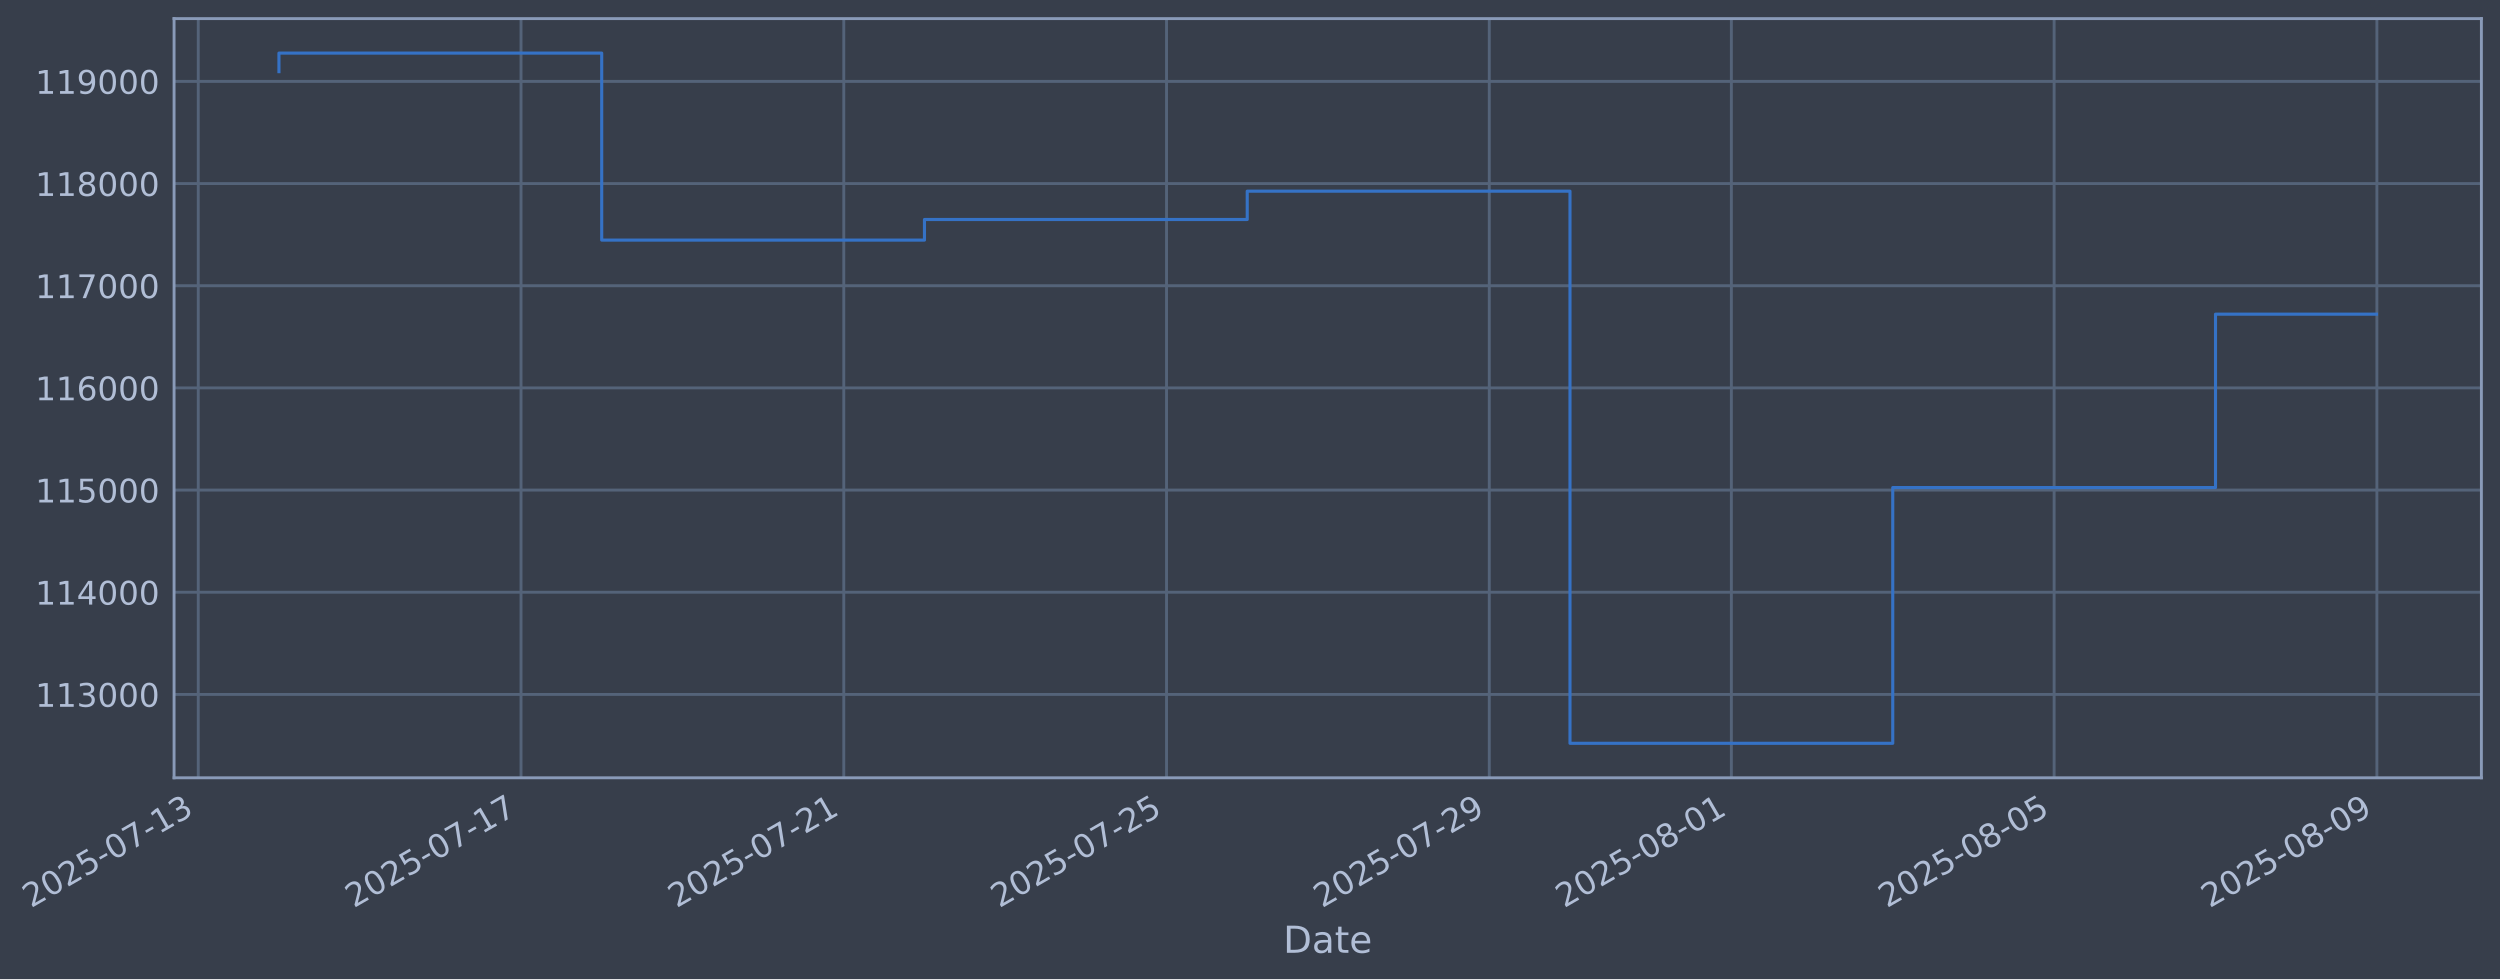
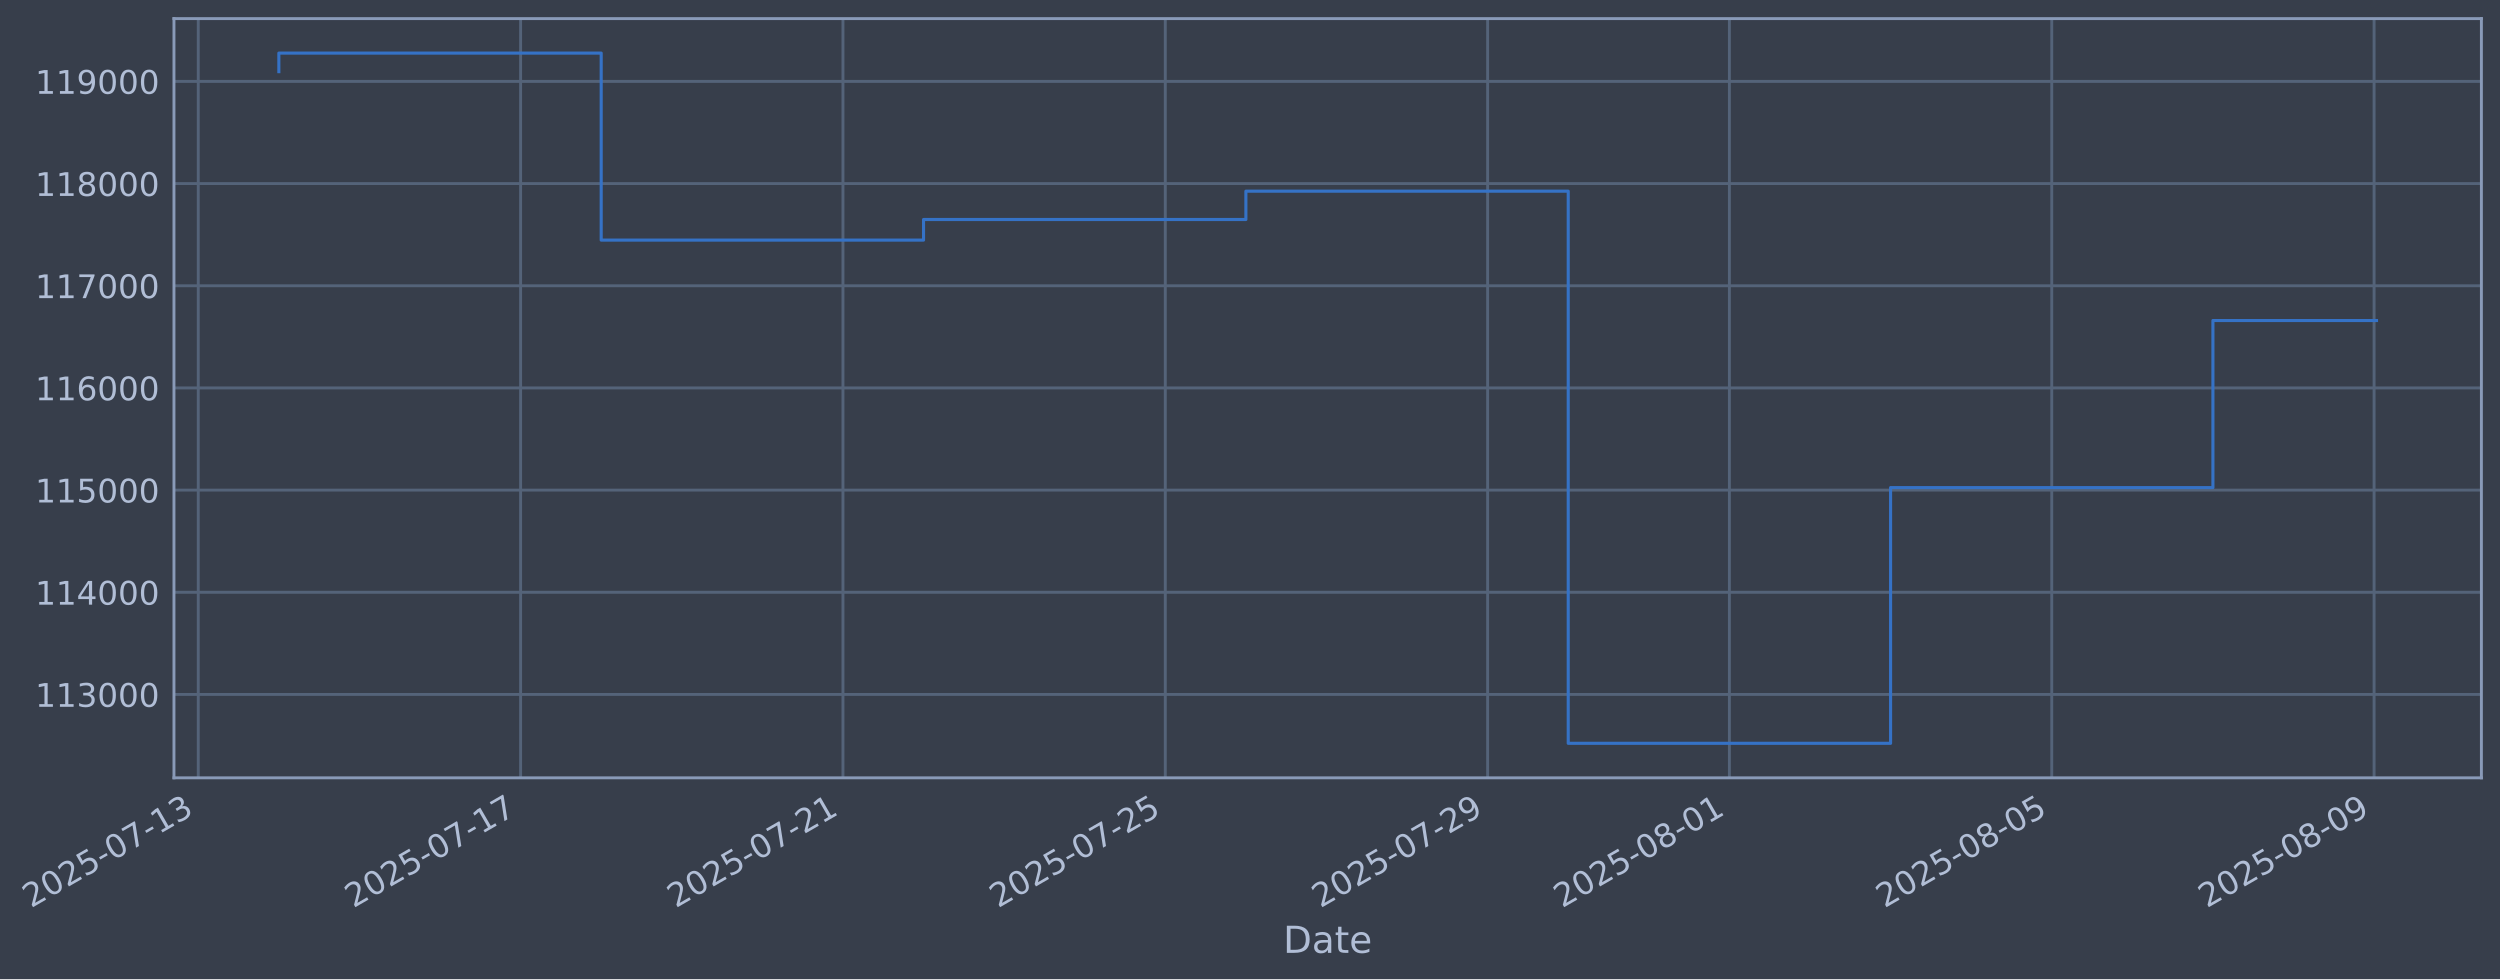
- <svg xmlns="http://www.w3.org/2000/svg" xmlns:xlink="http://www.w3.org/1999/xlink" width="967.353pt" height="378.87pt" viewBox="0 0 967.353 378.87" version="1.1">
+ <svg xmlns="http://www.w3.org/2000/svg" xmlns:xlink="http://www.w3.org/1999/xlink" width="967.311pt" height="378.87pt" viewBox="0 0 967.311 378.87" version="1.1">
  <defs>
    <style type="text/css">*{stroke-linejoin: round; stroke-linecap: butt}</style>
  </defs>
  <g id="figure_1">
    <g id="patch_1">
-       <path d="M 0 378.87  L 967.353 378.87  L 967.353 0  L 0 0  z " style="fill: #373e4b" />
+       <path d="M 0 378.87  L 967.311 378.87  L 967.311 0  L 0 0  z " style="fill: #373e4b" />
    </g>
    <g id="axes_1">
      <g id="patch_2">
-         <path d="M 67.353 300.96  L 960.153 300.96  L 960.153 7.2  L 67.353 7.2  z " style="fill: #373e4b" />
+         <path d="M 67.311 300.96  L 960.111 300.96  L 960.111 7.2  L 67.311 7.2  z " style="fill: #373e4b" />
      </g>
      <g id="matplotlib.axis_1">
        <g id="xtick_1">
          <g id="line2d_1">
-             <path d="M 76.713 300.96  L 76.713 7.2  " clip-path="url(#pd965d93562)" style="fill: none; stroke: #546379; stroke-width: 1.12; stroke-linecap: square" />
+             <path d="M 76.713 300.96  L 76.713 7.2  " clip-path="url(#p1331125600)" style="fill: none; stroke: #546379; stroke-width: 1.12; stroke-linecap: square" />
          </g>
          <g id="line2d_2" />
          <g id="text_1">
            <g style="fill: #b1bed6" transform="translate(11.98702 351.4642) rotate(-30) scale(0.126 -0.126)">
              <defs>
                <path id="DejaVuSans-32" d="M 1228 531  L 3431 531  L 3431 0  L 469 0  L 469 531  Q 828 903 1448 1529  Q 2069 2156 2228 2338  Q 2531 2678 2651 2914  Q 2772 3150 2772 3378  Q 2772 3750 2511 3984  Q 2250 4219 1831 4219  Q 1534 4219 1204 4116  Q 875 4013 500 3803  L 500 4441  Q 881 4594 1212 4672  Q 1544 4750 1819 4750  Q 2544 4750 2975 4387  Q 3406 4025 3406 3419  Q 3406 3131 3298 2873  Q 3191 2616 2906 2266  Q 2828 2175 2409 1742  Q 1991 1309 1228 531  z " transform="scale(0.015625)" />
                <path id="DejaVuSans-30" d="M 2034 4250  Q 1547 4250 1301 3770  Q 1056 3291 1056 2328  Q 1056 1369 1301 889  Q 1547 409 2034 409  Q 2525 409 2770 889  Q 3016 1369 3016 2328  Q 3016 3291 2770 3770  Q 2525 4250 2034 4250  z M 2034 4750  Q 2819 4750 3233 4129  Q 3647 3509 3647 2328  Q 3647 1150 3233 529  Q 2819 -91 2034 -91  Q 1250 -91 836 529  Q 422 1150 422 2328  Q 422 3509 836 4129  Q 1250 4750 2034 4750  z " transform="scale(0.015625)" />
                <path id="DejaVuSans-35" d="M 691 4666  L 3169 4666  L 3169 4134  L 1269 4134  L 1269 2991  Q 1406 3038 1543 3061  Q 1681 3084 1819 3084  Q 2600 3084 3056 2656  Q 3513 2228 3513 1497  Q 3513 744 3044 326  Q 2575 -91 1722 -91  Q 1428 -91 1123 -41  Q 819 9 494 109  L 494 744  Q 775 591 1075 516  Q 1375 441 1709 441  Q 2250 441 2565 725  Q 2881 1009 2881 1497  Q 2881 1984 2565 2268  Q 2250 2553 1709 2553  Q 1456 2553 1204 2497  Q 953 2441 691 2322  L 691 4666  z " transform="scale(0.015625)" />
                <path id="DejaVuSans-2d" d="M 313 2009  L 1997 2009  L 1997 1497  L 313 1497  L 313 2009  z " transform="scale(0.015625)" />
                <path id="DejaVuSans-37" d="M 525 4666  L 3525 4666  L 3525 4397  L 1831 0  L 1172 0  L 2766 4134  L 525 4134  L 525 4666  z " transform="scale(0.015625)" />
                <path id="DejaVuSans-31" d="M 794 531  L 1825 531  L 1825 4091  L 703 3866  L 703 4441  L 1819 4666  L 2450 4666  L 2450 531  L 3481 531  L 3481 0  L 794 0  L 794 531  z " transform="scale(0.015625)" />
                <path id="DejaVuSans-33" d="M 2597 2516  Q 3050 2419 3304 2112  Q 3559 1806 3559 1356  Q 3559 666 3084 287  Q 2609 -91 1734 -91  Q 1441 -91 1130 -33  Q 819 25 488 141  L 488 750  Q 750 597 1062 519  Q 1375 441 1716 441  Q 2309 441 2620 675  Q 2931 909 2931 1356  Q 2931 1769 2642 2001  Q 2353 2234 1838 2234  L 1294 2234  L 1294 2753  L 1863 2753  Q 2328 2753 2575 2939  Q 2822 3125 2822 3475  Q 2822 3834 2567 4026  Q 2313 4219 1838 4219  Q 1578 4219 1281 4162  Q 984 4106 628 3988  L 628 4550  Q 988 4650 1302 4700  Q 1616 4750 1894 4750  Q 2613 4750 3031 4423  Q 3450 4097 3450 3541  Q 3450 3153 3228 2886  Q 3006 2619 2597 2516  z " transform="scale(0.015625)" />
              </defs>
              <use xlink:href="#DejaVuSans-32" />
              <use xlink:href="#DejaVuSans-30" transform="translate(63.62305 0)" />
              <use xlink:href="#DejaVuSans-32" transform="translate(127.2461 0)" />
              <use xlink:href="#DejaVuSans-35" transform="translate(190.8691 0)" />
              <use xlink:href="#DejaVuSans-2d" transform="translate(254.4922 0)" />
              <use xlink:href="#DejaVuSans-30" transform="translate(290.5762 0)" />
              <use xlink:href="#DejaVuSans-37" transform="translate(354.1992 0)" />
              <use xlink:href="#DejaVuSans-2d" transform="translate(417.8223 0)" />
              <use xlink:href="#DejaVuSans-31" transform="translate(453.9062 0)" />
              <use xlink:href="#DejaVuSans-33" transform="translate(517.5293 0)" />
            </g>
          </g>
        </g>
        <g id="xtick_2">
          <g id="line2d_3">
-             <path d="M 201.602 300.96  L 201.602 7.2  " clip-path="url(#pd965d93562)" style="fill: none; stroke: #546379; stroke-width: 1.12; stroke-linecap: square" />
+             <path d="M 201.436 300.96  L 201.436 7.2  " clip-path="url(#p1331125600)" style="fill: none; stroke: #546379; stroke-width: 1.12; stroke-linecap: square" />
          </g>
          <g id="line2d_4" />
          <g id="text_2">
-             <g style="fill: #b1bed6" transform="translate(136.8763 351.4642) rotate(-30) scale(0.126 -0.126)">
+             <g style="fill: #b1bed6" transform="translate(136.7102 351.4642) rotate(-30) scale(0.126 -0.126)">
              <use xlink:href="#DejaVuSans-32" />
              <use xlink:href="#DejaVuSans-30" transform="translate(63.62305 0)" />
              <use xlink:href="#DejaVuSans-32" transform="translate(127.2461 0)" />
              <use xlink:href="#DejaVuSans-35" transform="translate(190.8691 0)" />
              <use xlink:href="#DejaVuSans-2d" transform="translate(254.4922 0)" />
              <use xlink:href="#DejaVuSans-30" transform="translate(290.5762 0)" />
              <use xlink:href="#DejaVuSans-37" transform="translate(354.1992 0)" />
              <use xlink:href="#DejaVuSans-2d" transform="translate(417.8223 0)" />
              <use xlink:href="#DejaVuSans-31" transform="translate(453.9062 0)" />
              <use xlink:href="#DejaVuSans-37" transform="translate(517.5293 0)" />
            </g>
          </g>
        </g>
        <g id="xtick_3">
          <g id="line2d_5">
-             <path d="M 326.491 300.96  L 326.491 7.2  " clip-path="url(#pd965d93562)" style="fill: none; stroke: #546379; stroke-width: 1.12; stroke-linecap: square" />
+             <path d="M 326.159 300.96  L 326.159 7.2  " clip-path="url(#p1331125600)" style="fill: none; stroke: #546379; stroke-width: 1.12; stroke-linecap: square" />
          </g>
          <g id="line2d_6" />
          <g id="text_3">
-             <g style="fill: #b1bed6" transform="translate(261.7655 351.4642) rotate(-30) scale(0.126 -0.126)">
+             <g style="fill: #b1bed6" transform="translate(261.4333 351.4642) rotate(-30) scale(0.126 -0.126)">
              <use xlink:href="#DejaVuSans-32" />
              <use xlink:href="#DejaVuSans-30" transform="translate(63.62305 0)" />
              <use xlink:href="#DejaVuSans-32" transform="translate(127.2461 0)" />
              <use xlink:href="#DejaVuSans-35" transform="translate(190.8691 0)" />
              <use xlink:href="#DejaVuSans-2d" transform="translate(254.4922 0)" />
              <use xlink:href="#DejaVuSans-30" transform="translate(290.5762 0)" />
              <use xlink:href="#DejaVuSans-37" transform="translate(354.1992 0)" />
              <use xlink:href="#DejaVuSans-2d" transform="translate(417.8223 0)" />
              <use xlink:href="#DejaVuSans-32" transform="translate(453.9062 0)" />
              <use xlink:href="#DejaVuSans-31" transform="translate(517.5293 0)" />
            </g>
          </g>
        </g>
        <g id="xtick_4">
          <g id="line2d_7">
-             <path d="M 451.38 300.96  L 451.38 7.2  " clip-path="url(#pd965d93562)" style="fill: none; stroke: #546379; stroke-width: 1.12; stroke-linecap: square" />
+             <path d="M 450.882 300.96  L 450.882 7.2  " clip-path="url(#p1331125600)" style="fill: none; stroke: #546379; stroke-width: 1.12; stroke-linecap: square" />
          </g>
          <g id="line2d_8" />
          <g id="text_4">
-             <g style="fill: #b1bed6" transform="translate(386.6547 351.4642) rotate(-30) scale(0.126 -0.126)">
+             <g style="fill: #b1bed6" transform="translate(386.1565 351.4642) rotate(-30) scale(0.126 -0.126)">
              <use xlink:href="#DejaVuSans-32" />
              <use xlink:href="#DejaVuSans-30" transform="translate(63.62305 0)" />
              <use xlink:href="#DejaVuSans-32" transform="translate(127.2461 0)" />
              <use xlink:href="#DejaVuSans-35" transform="translate(190.8691 0)" />
              <use xlink:href="#DejaVuSans-2d" transform="translate(254.4922 0)" />
              <use xlink:href="#DejaVuSans-30" transform="translate(290.5762 0)" />
              <use xlink:href="#DejaVuSans-37" transform="translate(354.1992 0)" />
              <use xlink:href="#DejaVuSans-2d" transform="translate(417.8223 0)" />
              <use xlink:href="#DejaVuSans-32" transform="translate(453.9062 0)" />
              <use xlink:href="#DejaVuSans-35" transform="translate(517.5293 0)" />
            </g>
          </g>
        </g>
        <g id="xtick_5">
          <g id="line2d_9">
-             <path d="M 576.269 300.96  L 576.269 7.2  " clip-path="url(#pd965d93562)" style="fill: none; stroke: #546379; stroke-width: 1.12; stroke-linecap: square" />
+             <path d="M 575.605 300.96  L 575.605 7.2  " clip-path="url(#p1331125600)" style="fill: none; stroke: #546379; stroke-width: 1.12; stroke-linecap: square" />
          </g>
          <g id="line2d_10" />
          <g id="text_5">
-             <g style="fill: #b1bed6" transform="translate(511.544 351.4642) rotate(-30) scale(0.126 -0.126)">
+             <g style="fill: #b1bed6" transform="translate(510.8796 351.4642) rotate(-30) scale(0.126 -0.126)">
              <defs>
                <path id="DejaVuSans-39" d="M 703 97  L 703 672  Q 941 559 1184 500  Q 1428 441 1663 441  Q 2288 441 2617 861  Q 2947 1281 2994 2138  Q 2813 1869 2534 1725  Q 2256 1581 1919 1581  Q 1219 1581 811 2004  Q 403 2428 403 3163  Q 403 3881 828 4315  Q 1253 4750 1959 4750  Q 2769 4750 3195 4129  Q 3622 3509 3622 2328  Q 3622 1225 3098 567  Q 2575 -91 1691 -91  Q 1453 -91 1209 -44  Q 966 3 703 97  z M 1959 2075  Q 2384 2075 2632 2365  Q 2881 2656 2881 3163  Q 2881 3666 2632 3958  Q 2384 4250 1959 4250  Q 1534 4250 1286 3958  Q 1038 3666 1038 3163  Q 1038 2656 1286 2365  Q 1534 2075 1959 2075  z " transform="scale(0.015625)" />
              </defs>
              <use xlink:href="#DejaVuSans-32" />
              <use xlink:href="#DejaVuSans-30" transform="translate(63.62305 0)" />
              <use xlink:href="#DejaVuSans-32" transform="translate(127.2461 0)" />
              <use xlink:href="#DejaVuSans-35" transform="translate(190.8691 0)" />
              <use xlink:href="#DejaVuSans-2d" transform="translate(254.4922 0)" />
              <use xlink:href="#DejaVuSans-30" transform="translate(290.5762 0)" />
              <use xlink:href="#DejaVuSans-37" transform="translate(354.1992 0)" />
              <use xlink:href="#DejaVuSans-2d" transform="translate(417.8223 0)" />
              <use xlink:href="#DejaVuSans-32" transform="translate(453.9062 0)" />
              <use xlink:href="#DejaVuSans-39" transform="translate(517.5293 0)" />
            </g>
          </g>
        </g>
        <g id="xtick_6">
          <g id="line2d_11">
-             <path d="M 669.936 300.96  L 669.936 7.2  " clip-path="url(#pd965d93562)" style="fill: none; stroke: #546379; stroke-width: 1.12; stroke-linecap: square" />
+             <path d="M 669.147 300.96  L 669.147 7.2  " clip-path="url(#p1331125600)" style="fill: none; stroke: #546379; stroke-width: 1.12; stroke-linecap: square" />
          </g>
          <g id="line2d_12" />
          <g id="text_6">
-             <g style="fill: #b1bed6" transform="translate(605.2109 351.4642) rotate(-30) scale(0.126 -0.126)">
+             <g style="fill: #b1bed6" transform="translate(604.422 351.4642) rotate(-30) scale(0.126 -0.126)">
              <defs>
                <path id="DejaVuSans-38" d="M 2034 2216  Q 1584 2216 1326 1975  Q 1069 1734 1069 1313  Q 1069 891 1326 650  Q 1584 409 2034 409  Q 2484 409 2743 651  Q 3003 894 3003 1313  Q 3003 1734 2745 1975  Q 2488 2216 2034 2216  z M 1403 2484  Q 997 2584 770 2862  Q 544 3141 544 3541  Q 544 4100 942 4425  Q 1341 4750 2034 4750  Q 2731 4750 3128 4425  Q 3525 4100 3525 3541  Q 3525 3141 3298 2862  Q 3072 2584 2669 2484  Q 3125 2378 3379 2068  Q 3634 1759 3634 1313  Q 3634 634 3220 271  Q 2806 -91 2034 -91  Q 1263 -91 848 271  Q 434 634 434 1313  Q 434 1759 690 2068  Q 947 2378 1403 2484  z M 1172 3481  Q 1172 3119 1398 2916  Q 1625 2713 2034 2713  Q 2441 2713 2670 2916  Q 2900 3119 2900 3481  Q 2900 3844 2670 4047  Q 2441 4250 2034 4250  Q 1625 4250 1398 4047  Q 1172 3844 1172 3481  z " transform="scale(0.015625)" />
              </defs>
              <use xlink:href="#DejaVuSans-32" />
              <use xlink:href="#DejaVuSans-30" transform="translate(63.62305 0)" />
              <use xlink:href="#DejaVuSans-32" transform="translate(127.2461 0)" />
              <use xlink:href="#DejaVuSans-35" transform="translate(190.8691 0)" />
              <use xlink:href="#DejaVuSans-2d" transform="translate(254.4922 0)" />
              <use xlink:href="#DejaVuSans-30" transform="translate(290.5762 0)" />
              <use xlink:href="#DejaVuSans-38" transform="translate(354.1992 0)" />
              <use xlink:href="#DejaVuSans-2d" transform="translate(417.8223 0)" />
              <use xlink:href="#DejaVuSans-30" transform="translate(453.9062 0)" />
              <use xlink:href="#DejaVuSans-31" transform="translate(517.5293 0)" />
            </g>
          </g>
        </g>
        <g id="xtick_7">
          <g id="line2d_13">
-             <path d="M 794.826 300.96  L 794.826 7.2  " clip-path="url(#pd965d93562)" style="fill: none; stroke: #546379; stroke-width: 1.12; stroke-linecap: square" />
+             <path d="M 793.871 300.96  L 793.871 7.2  " clip-path="url(#p1331125600)" style="fill: none; stroke: #546379; stroke-width: 1.12; stroke-linecap: square" />
          </g>
          <g id="line2d_14" />
          <g id="text_7">
-             <g style="fill: #b1bed6" transform="translate(730.1001 351.4642) rotate(-30) scale(0.126 -0.126)">
+             <g style="fill: #b1bed6" transform="translate(729.1451 351.4642) rotate(-30) scale(0.126 -0.126)">
              <use xlink:href="#DejaVuSans-32" />
              <use xlink:href="#DejaVuSans-30" transform="translate(63.62305 0)" />
              <use xlink:href="#DejaVuSans-32" transform="translate(127.2461 0)" />
              <use xlink:href="#DejaVuSans-35" transform="translate(190.8691 0)" />
              <use xlink:href="#DejaVuSans-2d" transform="translate(254.4922 0)" />
              <use xlink:href="#DejaVuSans-30" transform="translate(290.5762 0)" />
              <use xlink:href="#DejaVuSans-38" transform="translate(354.1992 0)" />
              <use xlink:href="#DejaVuSans-2d" transform="translate(417.8223 0)" />
              <use xlink:href="#DejaVuSans-30" transform="translate(453.9062 0)" />
              <use xlink:href="#DejaVuSans-35" transform="translate(517.5293 0)" />
            </g>
          </g>
        </g>
        <g id="xtick_8">
          <g id="line2d_15">
-             <path d="M 919.715 300.96  L 919.715 7.2  " clip-path="url(#pd965d93562)" style="fill: none; stroke: #546379; stroke-width: 1.12; stroke-linecap: square" />
+             <path d="M 918.594 300.96  L 918.594 7.2  " clip-path="url(#p1331125600)" style="fill: none; stroke: #546379; stroke-width: 1.12; stroke-linecap: square" />
          </g>
          <g id="line2d_16" />
          <g id="text_8">
-             <g style="fill: #b1bed6" transform="translate(854.9894 351.4642) rotate(-30) scale(0.126 -0.126)">
+             <g style="fill: #b1bed6" transform="translate(853.8683 351.4642) rotate(-30) scale(0.126 -0.126)">
              <use xlink:href="#DejaVuSans-32" />
              <use xlink:href="#DejaVuSans-30" transform="translate(63.62305 0)" />
              <use xlink:href="#DejaVuSans-32" transform="translate(127.2461 0)" />
              <use xlink:href="#DejaVuSans-35" transform="translate(190.8691 0)" />
              <use xlink:href="#DejaVuSans-2d" transform="translate(254.4922 0)" />
              <use xlink:href="#DejaVuSans-30" transform="translate(290.5762 0)" />
              <use xlink:href="#DejaVuSans-38" transform="translate(354.1992 0)" />
              <use xlink:href="#DejaVuSans-2d" transform="translate(417.8223 0)" />
              <use xlink:href="#DejaVuSans-30" transform="translate(453.9062 0)" />
              <use xlink:href="#DejaVuSans-39" transform="translate(517.5293 0)" />
            </g>
          </g>
        </g>
        <g id="text_9">
-           <g style="fill: #b1bed6" transform="translate(496.5439 368.6753) scale(0.144 -0.144)">
+           <g style="fill: #b1bed6" transform="translate(496.5024 368.6753) scale(0.144 -0.144)">
            <defs>
              <path id="DejaVuSans-44" d="M 1259 4147  L 1259 519  L 2022 519  Q 2988 519 3436 956  Q 3884 1394 3884 2338  Q 3884 3275 3436 3711  Q 2988 4147 2022 4147  L 1259 4147  z M 628 4666  L 1925 4666  Q 3281 4666 3915 4102  Q 4550 3538 4550 2338  Q 4550 1131 3912 565  Q 3275 0 1925 0  L 628 0  L 628 4666  z " transform="scale(0.015625)" />
              <path id="DejaVuSans-61" d="M 2194 1759  Q 1497 1759 1228 1600  Q 959 1441 959 1056  Q 959 750 1161 570  Q 1363 391 1709 391  Q 2188 391 2477 730  Q 2766 1069 2766 1631  L 2766 1759  L 2194 1759  z M 3341 1997  L 3341 0  L 2766 0  L 2766 531  Q 2569 213 2275 61  Q 1981 -91 1556 -91  Q 1019 -91 701 211  Q 384 513 384 1019  Q 384 1609 779 1909  Q 1175 2209 1959 2209  L 2766 2209  L 2766 2266  Q 2766 2663 2505 2880  Q 2244 3097 1772 3097  Q 1472 3097 1187 3025  Q 903 2953 641 2809  L 641 3341  Q 956 3463 1253 3523  Q 1550 3584 1831 3584  Q 2591 3584 2966 3190  Q 3341 2797 3341 1997  z " transform="scale(0.015625)" />
              <path id="DejaVuSans-74" d="M 1172 4494  L 1172 3500  L 2356 3500  L 2356 3053  L 1172 3053  L 1172 1153  Q 1172 725 1289 603  Q 1406 481 1766 481  L 2356 481  L 2356 0  L 1766 0  Q 1100 0 847 248  Q 594 497 594 1153  L 594 3053  L 172 3053  L 172 3500  L 594 3500  L 594 4494  L 1172 4494  z " transform="scale(0.015625)" />
              <path id="DejaVuSans-65" d="M 3597 1894  L 3597 1613  L 953 1613  Q 991 1019 1311 708  Q 1631 397 2203 397  Q 2534 397 2845 478  Q 3156 559 3463 722  L 3463 178  Q 3153 47 2828 -22  Q 2503 -91 2169 -91  Q 1331 -91 842 396  Q 353 884 353 1716  Q 353 2575 817 3079  Q 1281 3584 2069 3584  Q 2775 3584 3186 3129  Q 3597 2675 3597 1894  z M 3022 2063  Q 3016 2534 2758 2815  Q 2500 3097 2075 3097  Q 1594 3097 1305 2825  Q 1016 2553 972 2059  L 3022 2063  z " transform="scale(0.015625)" />
            </defs>
            <use xlink:href="#DejaVuSans-44" />
            <use xlink:href="#DejaVuSans-61" transform="translate(77.00195 0)" />
            <use xlink:href="#DejaVuSans-74" transform="translate(138.2812 0)" />
            <use xlink:href="#DejaVuSans-65" transform="translate(177.4902 0)" />
          </g>
        </g>
      </g>
      <g id="matplotlib.axis_2">
        <g id="ytick_1">
          <g id="line2d_17">
-             <path d="M 67.353 268.698  L 960.153 268.698  " clip-path="url(#pd965d93562)" style="fill: none; stroke: #546379; stroke-width: 1.12; stroke-linecap: square" />
+             <path d="M 67.311 268.698  L 960.111 268.698  " clip-path="url(#p1331125600)" style="fill: none; stroke: #546379; stroke-width: 1.12; stroke-linecap: square" />
          </g>
          <g id="line2d_18" />
          <g id="text_10">
-             <g style="fill: #b1bed6" transform="translate(13.65251 273.4854) scale(0.126 -0.126)">
+             <g style="fill: #b1bed6" transform="translate(13.61099 273.4854) scale(0.126 -0.126)">
              <use xlink:href="#DejaVuSans-31" />
              <use xlink:href="#DejaVuSans-31" transform="translate(63.62305 0)" />
              <use xlink:href="#DejaVuSans-33" transform="translate(127.2461 0)" />
              <use xlink:href="#DejaVuSans-30" transform="translate(190.8691 0)" />
              <use xlink:href="#DejaVuSans-30" transform="translate(254.4922 0)" />
              <use xlink:href="#DejaVuSans-30" transform="translate(318.1152 0)" />
            </g>
          </g>
        </g>
        <g id="ytick_2">
          <g id="line2d_19">
-             <path d="M 67.353 229.165  L 960.153 229.165  " clip-path="url(#pd965d93562)" style="fill: none; stroke: #546379; stroke-width: 1.12; stroke-linecap: square" />
+             <path d="M 67.311 229.165  L 960.111 229.165  " clip-path="url(#p1331125600)" style="fill: none; stroke: #546379; stroke-width: 1.12; stroke-linecap: square" />
          </g>
          <g id="line2d_20" />
          <g id="text_11">
-             <g style="fill: #b1bed6" transform="translate(13.65251 233.952) scale(0.126 -0.126)">
+             <g style="fill: #b1bed6" transform="translate(13.61099 233.952) scale(0.126 -0.126)">
              <defs>
                <path id="DejaVuSans-34" d="M 2419 4116  L 825 1625  L 2419 1625  L 2419 4116  z M 2253 4666  L 3047 4666  L 3047 1625  L 3713 1625  L 3713 1100  L 3047 1100  L 3047 0  L 2419 0  L 2419 1100  L 313 1100  L 313 1709  L 2253 4666  z " transform="scale(0.015625)" />
              </defs>
              <use xlink:href="#DejaVuSans-31" />
              <use xlink:href="#DejaVuSans-31" transform="translate(63.62305 0)" />
              <use xlink:href="#DejaVuSans-34" transform="translate(127.2461 0)" />
              <use xlink:href="#DejaVuSans-30" transform="translate(190.8691 0)" />
              <use xlink:href="#DejaVuSans-30" transform="translate(254.4922 0)" />
              <use xlink:href="#DejaVuSans-30" transform="translate(318.1152 0)" />
            </g>
          </g>
        </g>
        <g id="ytick_3">
          <g id="line2d_21">
-             <path d="M 67.353 189.631  L 960.153 189.631  " clip-path="url(#pd965d93562)" style="fill: none; stroke: #546379; stroke-width: 1.12; stroke-linecap: square" />
+             <path d="M 67.311 189.631  L 960.111 189.631  " clip-path="url(#p1331125600)" style="fill: none; stroke: #546379; stroke-width: 1.12; stroke-linecap: square" />
          </g>
          <g id="line2d_22" />
          <g id="text_12">
-             <g style="fill: #b1bed6" transform="translate(13.65251 194.4185) scale(0.126 -0.126)">
+             <g style="fill: #b1bed6" transform="translate(13.61099 194.4185) scale(0.126 -0.126)">
              <use xlink:href="#DejaVuSans-31" />
              <use xlink:href="#DejaVuSans-31" transform="translate(63.62305 0)" />
              <use xlink:href="#DejaVuSans-35" transform="translate(127.2461 0)" />
              <use xlink:href="#DejaVuSans-30" transform="translate(190.8691 0)" />
              <use xlink:href="#DejaVuSans-30" transform="translate(254.4922 0)" />
              <use xlink:href="#DejaVuSans-30" transform="translate(318.1152 0)" />
            </g>
          </g>
        </g>
        <g id="ytick_4">
          <g id="line2d_23">
-             <path d="M 67.353 150.098  L 960.153 150.098  " clip-path="url(#pd965d93562)" style="fill: none; stroke: #546379; stroke-width: 1.12; stroke-linecap: square" />
+             <path d="M 67.311 150.098  L 960.111 150.098  " clip-path="url(#p1331125600)" style="fill: none; stroke: #546379; stroke-width: 1.12; stroke-linecap: square" />
          </g>
          <g id="line2d_24" />
          <g id="text_13">
-             <g style="fill: #b1bed6" transform="translate(13.65251 154.885) scale(0.126 -0.126)">
+             <g style="fill: #b1bed6" transform="translate(13.61099 154.885) scale(0.126 -0.126)">
              <defs>
                <path id="DejaVuSans-36" d="M 2113 2584  Q 1688 2584 1439 2293  Q 1191 2003 1191 1497  Q 1191 994 1439 701  Q 1688 409 2113 409  Q 2538 409 2786 701  Q 3034 994 3034 1497  Q 3034 2003 2786 2293  Q 2538 2584 2113 2584  z M 3366 4563  L 3366 3988  Q 3128 4100 2886 4159  Q 2644 4219 2406 4219  Q 1781 4219 1451 3797  Q 1122 3375 1075 2522  Q 1259 2794 1537 2939  Q 1816 3084 2150 3084  Q 2853 3084 3261 2657  Q 3669 2231 3669 1497  Q 3669 778 3244 343  Q 2819 -91 2113 -91  Q 1303 -91 875 529  Q 447 1150 447 2328  Q 447 3434 972 4092  Q 1497 4750 2381 4750  Q 2619 4750 2861 4703  Q 3103 4656 3366 4563  z " transform="scale(0.015625)" />
              </defs>
              <use xlink:href="#DejaVuSans-31" />
              <use xlink:href="#DejaVuSans-31" transform="translate(63.62305 0)" />
              <use xlink:href="#DejaVuSans-36" transform="translate(127.2461 0)" />
              <use xlink:href="#DejaVuSans-30" transform="translate(190.8691 0)" />
              <use xlink:href="#DejaVuSans-30" transform="translate(254.4922 0)" />
              <use xlink:href="#DejaVuSans-30" transform="translate(318.1152 0)" />
            </g>
          </g>
        </g>
        <g id="ytick_5">
          <g id="line2d_25">
-             <path d="M 67.353 110.565  L 960.153 110.565  " clip-path="url(#pd965d93562)" style="fill: none; stroke: #546379; stroke-width: 1.12; stroke-linecap: square" />
+             <path d="M 67.311 110.565  L 960.111 110.565  " clip-path="url(#p1331125600)" style="fill: none; stroke: #546379; stroke-width: 1.12; stroke-linecap: square" />
          </g>
          <g id="line2d_26" />
          <g id="text_14">
-             <g style="fill: #b1bed6" transform="translate(13.65251 115.3515) scale(0.126 -0.126)">
+             <g style="fill: #b1bed6" transform="translate(13.61099 115.3515) scale(0.126 -0.126)">
              <use xlink:href="#DejaVuSans-31" />
              <use xlink:href="#DejaVuSans-31" transform="translate(63.62305 0)" />
              <use xlink:href="#DejaVuSans-37" transform="translate(127.2461 0)" />
              <use xlink:href="#DejaVuSans-30" transform="translate(190.8691 0)" />
              <use xlink:href="#DejaVuSans-30" transform="translate(254.4922 0)" />
              <use xlink:href="#DejaVuSans-30" transform="translate(318.1152 0)" />
            </g>
          </g>
        </g>
        <g id="ytick_6">
          <g id="line2d_27">
-             <path d="M 67.353 71.031  L 960.153 71.031  " clip-path="url(#pd965d93562)" style="fill: none; stroke: #546379; stroke-width: 1.12; stroke-linecap: square" />
+             <path d="M 67.311 71.031  L 960.111 71.031  " clip-path="url(#p1331125600)" style="fill: none; stroke: #546379; stroke-width: 1.12; stroke-linecap: square" />
          </g>
          <g id="line2d_28" />
          <g id="text_15">
-             <g style="fill: #b1bed6" transform="translate(13.65251 75.81806) scale(0.126 -0.126)">
+             <g style="fill: #b1bed6" transform="translate(13.61099 75.81806) scale(0.126 -0.126)">
              <use xlink:href="#DejaVuSans-31" />
              <use xlink:href="#DejaVuSans-31" transform="translate(63.62305 0)" />
              <use xlink:href="#DejaVuSans-38" transform="translate(127.2461 0)" />
              <use xlink:href="#DejaVuSans-30" transform="translate(190.8691 0)" />
              <use xlink:href="#DejaVuSans-30" transform="translate(254.4922 0)" />
              <use xlink:href="#DejaVuSans-30" transform="translate(318.1152 0)" />
            </g>
          </g>
        </g>
        <g id="ytick_7">
          <g id="line2d_29">
-             <path d="M 67.353 31.498  L 960.153 31.498  " clip-path="url(#pd965d93562)" style="fill: none; stroke: #546379; stroke-width: 1.12; stroke-linecap: square" />
+             <path d="M 67.311 31.498  L 960.111 31.498  " clip-path="url(#p1331125600)" style="fill: none; stroke: #546379; stroke-width: 1.12; stroke-linecap: square" />
          </g>
          <g id="line2d_30" />
          <g id="text_16">
-             <g style="fill: #b1bed6" transform="translate(13.65251 36.28458) scale(0.126 -0.126)">
+             <g style="fill: #b1bed6" transform="translate(13.61099 36.28458) scale(0.126 -0.126)">
              <use xlink:href="#DejaVuSans-31" />
              <use xlink:href="#DejaVuSans-31" transform="translate(63.62305 0)" />
              <use xlink:href="#DejaVuSans-39" transform="translate(127.2461 0)" />
              <use xlink:href="#DejaVuSans-30" transform="translate(190.8691 0)" />
              <use xlink:href="#DejaVuSans-30" transform="translate(254.4922 0)" />
              <use xlink:href="#DejaVuSans-30" transform="translate(318.1152 0)" />
            </g>
          </g>
        </g>
      </g>
      <g id="line2d_31">
-         <path d="M 107.935 27.726  L 107.935 20.553  L 232.824 20.553  L 232.824 92.901  L 357.713 92.901  L 357.713 84.934  L 482.603 84.934  L 482.603 73.974  L 607.492 73.974  L 607.492 287.607  L 732.381 287.607  L 732.381 188.664  L 857.27 188.664  L 857.27 121.561  L 919.571 121.561  " clip-path="url(#pd965d93562)" style="fill: none; stroke: #3572c6; stroke-width: 1.2; stroke-linecap: square" />
+         <path d="M 107.893 27.726  L 107.893 20.553  L 232.616 20.553  L 232.616 92.901  L 357.34 92.901  L 357.34 84.934  L 482.063 84.934  L 482.063 73.974  L 606.786 73.974  L 606.786 287.607  L 731.509 287.607  L 731.509 188.664  L 856.232 188.664  L 856.232 124.025  L 919.53 124.025  " clip-path="url(#p1331125600)" style="fill: none; stroke: #3572c6; stroke-width: 1.2; stroke-linecap: square" />
      </g>
      <g id="patch_3">
-         <path d="M 67.353 300.96  L 67.353 7.2  " style="fill: none; stroke: #899ab8; stroke-width: 1.12; stroke-linejoin: miter; stroke-linecap: square" />
+         <path d="M 67.311 300.96  L 67.311 7.2  " style="fill: none; stroke: #899ab8; stroke-width: 1.12; stroke-linejoin: miter; stroke-linecap: square" />
      </g>
      <g id="patch_4">
-         <path d="M 960.153 300.96  L 960.153 7.2  " style="fill: none; stroke: #899ab8; stroke-width: 1.12; stroke-linejoin: miter; stroke-linecap: square" />
+         <path d="M 960.111 300.96  L 960.111 7.2  " style="fill: none; stroke: #899ab8; stroke-width: 1.12; stroke-linejoin: miter; stroke-linecap: square" />
      </g>
      <g id="patch_5">
-         <path d="M 67.353 300.96  L 960.153 300.96  " style="fill: none; stroke: #899ab8; stroke-width: 1.12; stroke-linejoin: miter; stroke-linecap: square" />
+         <path d="M 67.311 300.96  L 960.111 300.96  " style="fill: none; stroke: #899ab8; stroke-width: 1.12; stroke-linejoin: miter; stroke-linecap: square" />
      </g>
      <g id="patch_6">
-         <path d="M 67.353 7.2  L 960.153 7.2  " style="fill: none; stroke: #899ab8; stroke-width: 1.12; stroke-linejoin: miter; stroke-linecap: square" />
+         <path d="M 67.311 7.2  L 960.111 7.2  " style="fill: none; stroke: #899ab8; stroke-width: 1.12; stroke-linejoin: miter; stroke-linecap: square" />
      </g>
    </g>
  </g>
  <defs>
-     <clipPath id="pd965d93562">
-       <rect x="67.353" y="7.2" width="892.8" height="293.76" />
+     <clipPath id="p1331125600">
+       <rect x="67.311" y="7.2" width="892.8" height="293.76" />
    </clipPath>
  </defs>
</svg>
